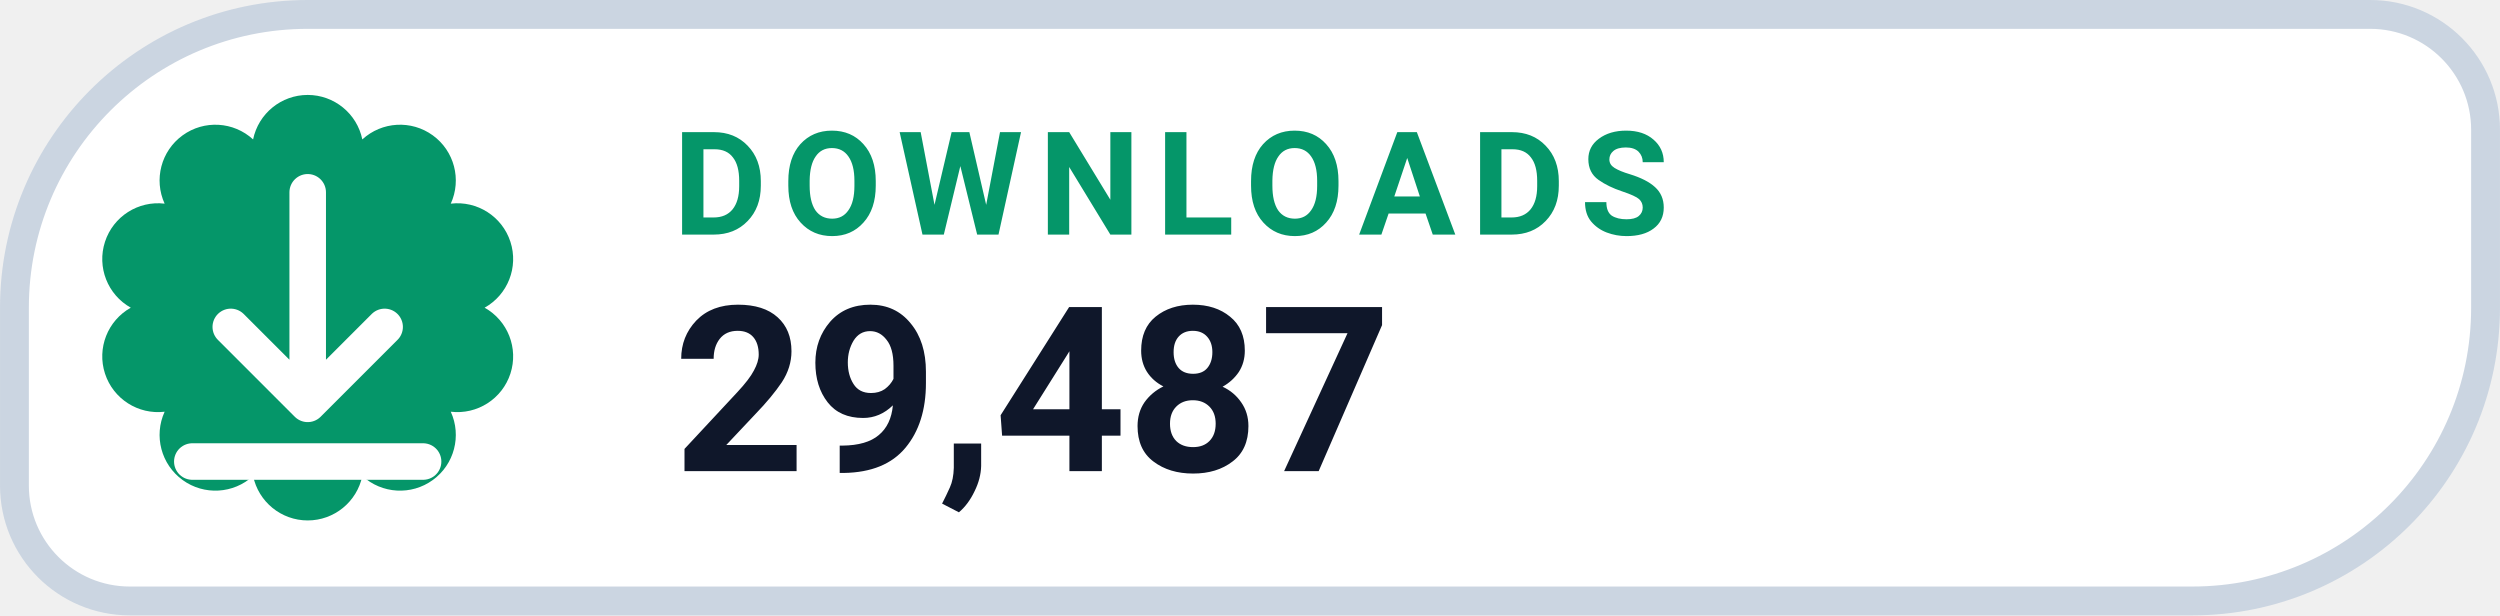
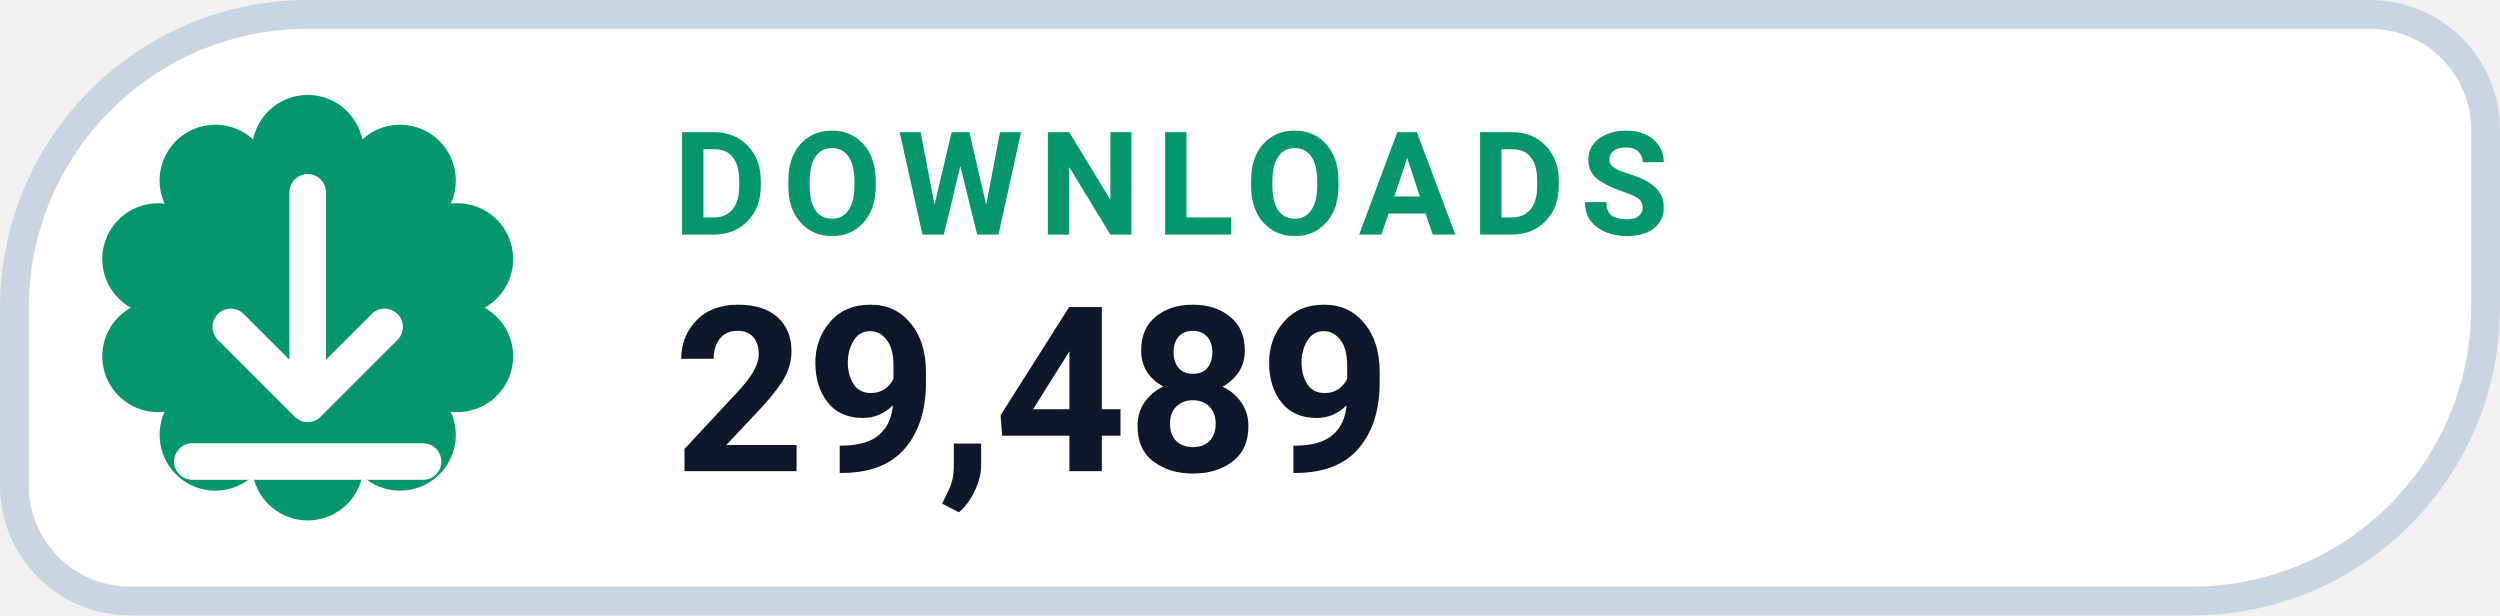
- <svg xmlns="http://www.w3.org/2000/svg" width="126" height="31.015" viewBox="0 0 130 32" role="img" aria-label="DOWNLOADS 29,487">
+ <svg xmlns="http://www.w3.org/2000/svg" width="126" height="31.015" viewBox="0 0 130 32" role="img" aria-label="DOWNLOADS 29,489">
  <path d="M 16.00 0.75 H 123.25 A 6.00 6.00 0 0 1 129.25 6.75 V 16.00 A 15.25 15.25 0 0 1 114.00 31.25 H 6.75 A 6.00 6.00 0 0 1 0.75 25.25 V 16.00 A 15.25 15.25 0 0 1 16.00 0.75 Z" fill="#FFFFFF" stroke="#CBD5E1" stroke-width="1.5" />
  <path d="M 13.16 7.25 A 2.90 2.90 0 0 1 18.84 7.25 A 2.90 2.90 0 0 1 23.44 10.59 A 2.90 2.90 0 0 1 25.20 16.00 A 2.90 2.90 0 0 1 23.44 21.41 A 2.90 2.90 0 0 1 18.84 24.75 A 2.90 2.90 0 0 1 13.16 24.75 A 2.90 2.90 0 0 1 8.56 21.41 A 2.90 2.90 0 0 1 6.80 16.00 A 2.90 2.90 0 0 1 8.56 10.59 A 2.90 2.90 0 0 1 13.16 7.25 Z" fill="#059669" />
  <g transform="translate(16 16)" style="color:#FFFFFF;">
    <path d="M0 -6 v11 m0 0 l4 -4 m-4 4 l-4 -4 M-6 8 h12" fill="none" stroke="currentColor" stroke-width="1.9" stroke-linecap="round" stroke-linejoin="round" />
  </g>
  <text x="35" y="12.2" fill="#059669" font-family="-apple-system,BlinkMacSystemFont,'Segoe UI',Roboto,Helvetica,Arial,sans-serif" font-size="7.5" font-weight="700" letter-spacing=".8">DOWNLOADS</text>
-   <text x="35" y="24.5" fill="#0F172A" font-family="-apple-system,BlinkMacSystemFont,'Segoe UI',Roboto,Helvetica,Arial,sans-serif" font-size="12" font-weight="750">29,487</text>
+   <text x="35" y="24.5" fill="#0F172A" font-family="-apple-system,BlinkMacSystemFont,'Segoe UI',Roboto,Helvetica,Arial,sans-serif" font-size="12" font-weight="750">29,489</text>
</svg>
